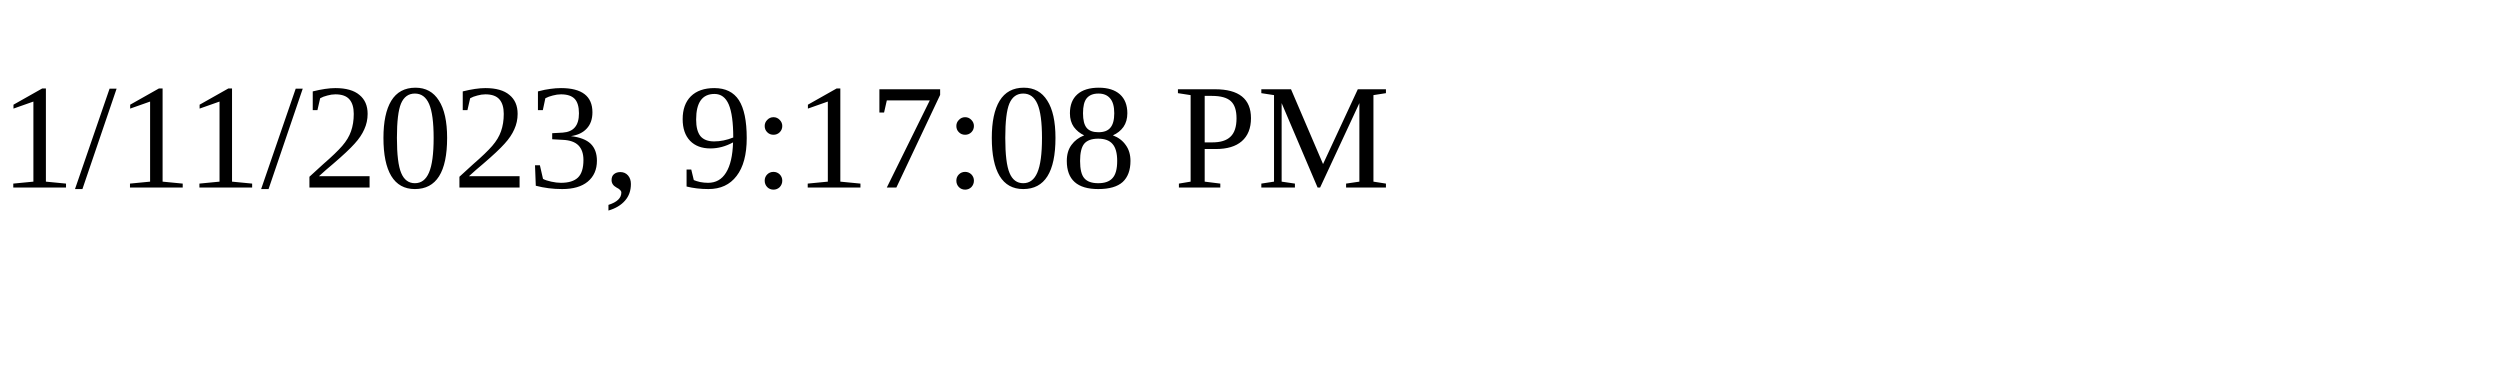
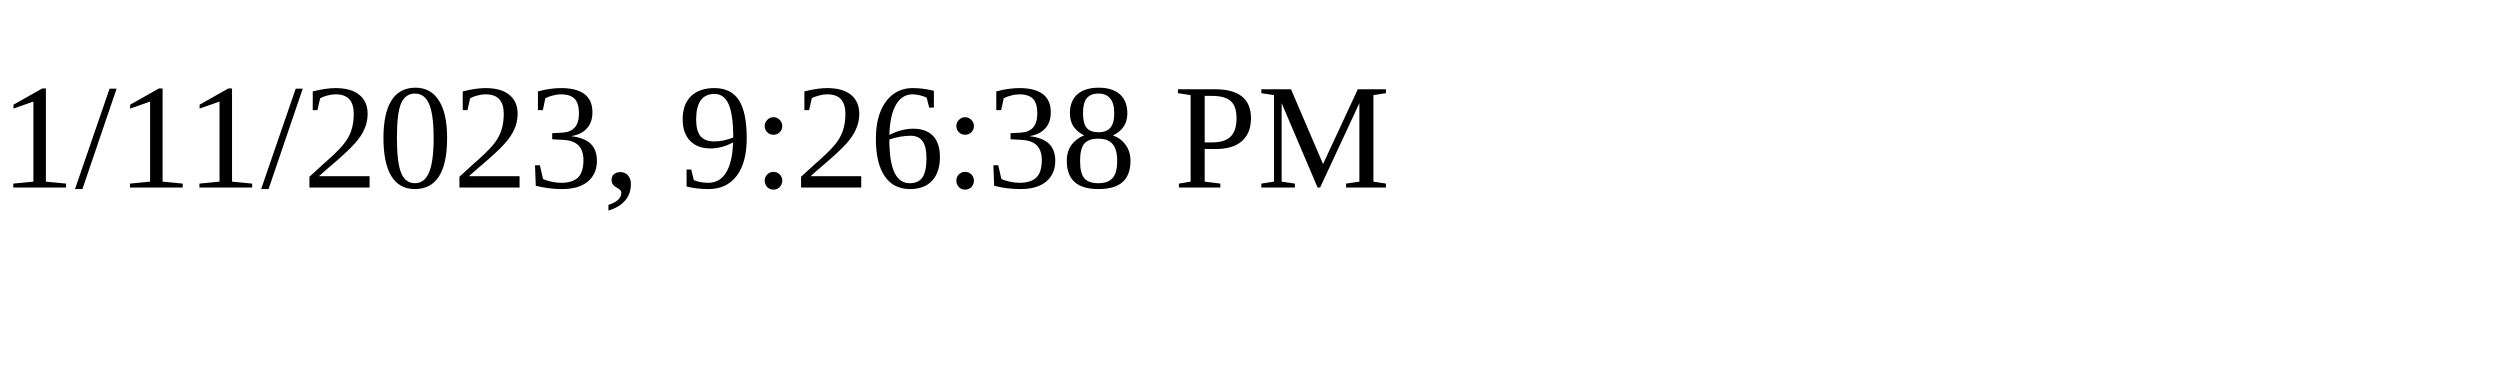
<svg xmlns="http://www.w3.org/2000/svg" height="30" width="200">
-   <text x="0" y="15">1/11/2023, 9:17:08 PM</text>
+   <text x="0" y="15">1/11/2023, 9:26:38 PM</text>
</svg>
